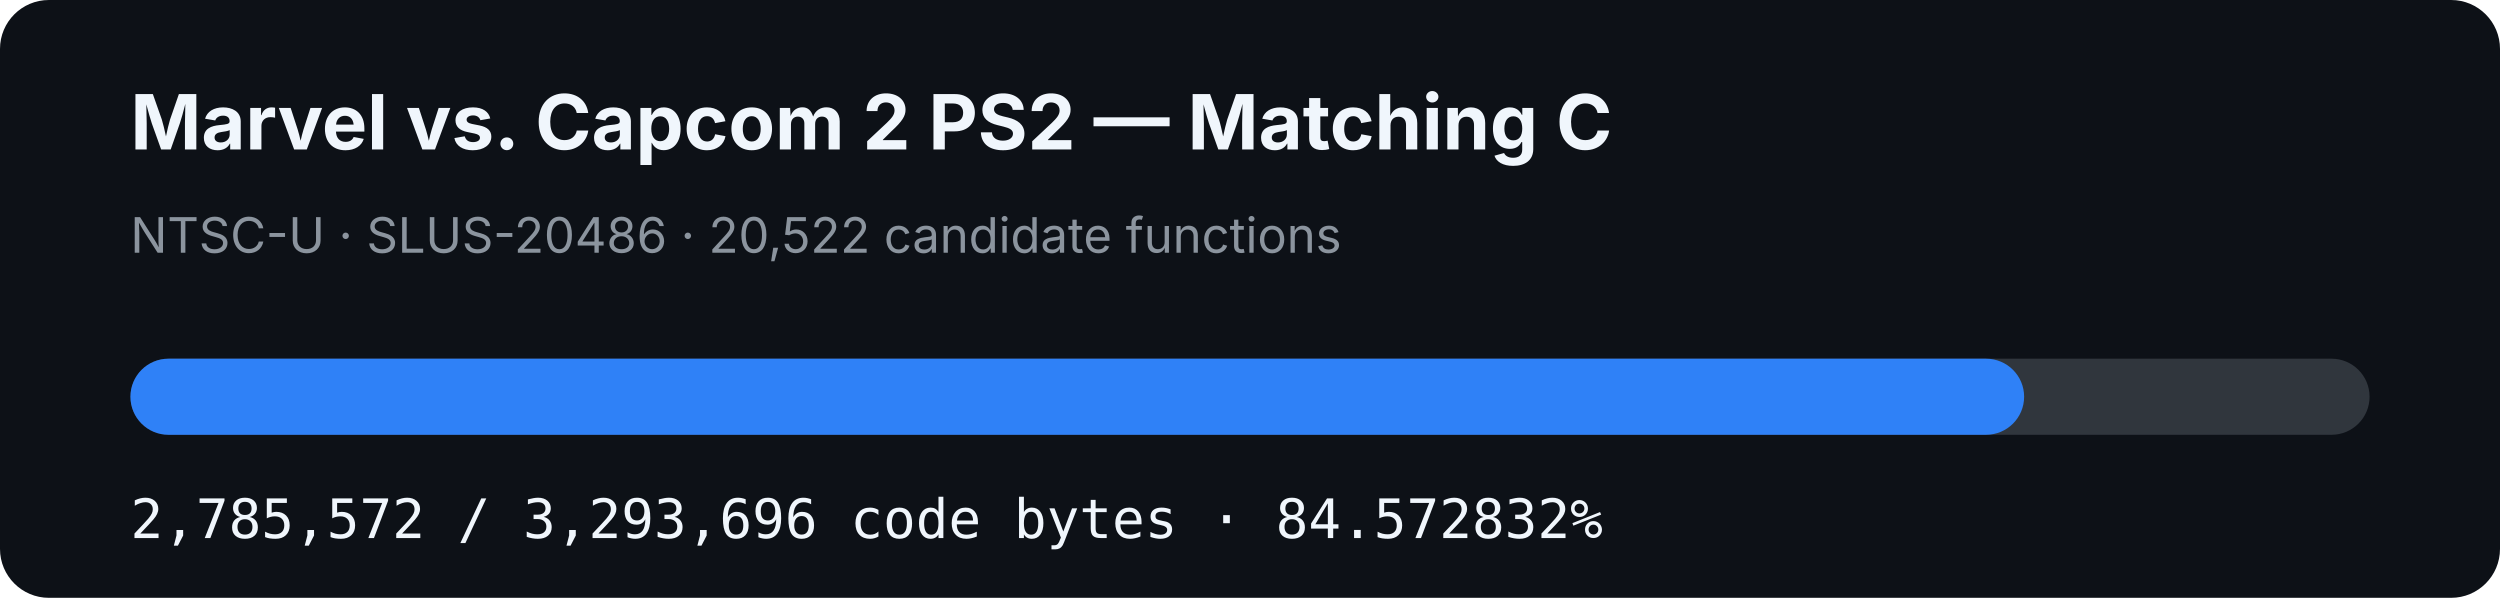
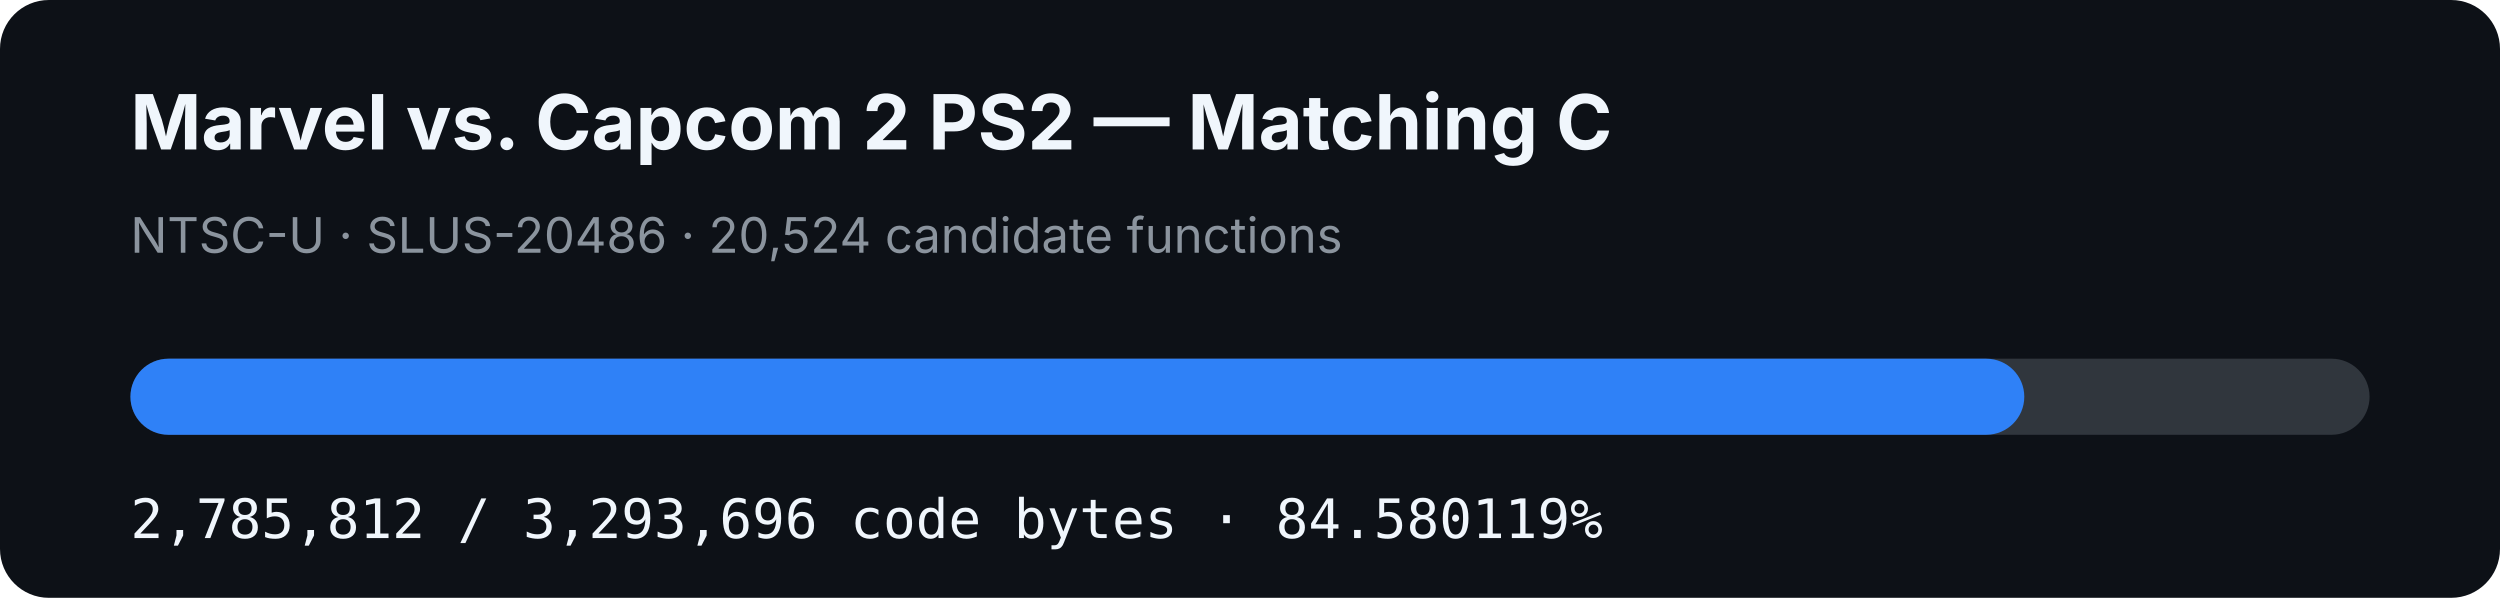
- <svg xmlns="http://www.w3.org/2000/svg" width="920" height="220" viewBox="0 0 920 220" role="img" aria-label="MVC2 PS2 matching C progress: 84.572832%">
+ <svg xmlns="http://www.w3.org/2000/svg" width="920" height="220" viewBox="0 0 920 220" role="img" aria-label="MVC2 PS2 matching C progress: 84.580119%">
  <rect width="920" height="220" rx="18" fill="#0d1117" />
  <text x="48" y="55" fill="#f0f6fc" font-family="-apple-system,BlinkMacSystemFont,Segoe UI,sans-serif" font-size="28" font-weight="700">Marvel vs. Capcom 2 PS2 — Matching C</text>
-   <text x="48" y="93" fill="#8b949e" font-family="-apple-system,BlinkMacSystemFont,Segoe UI,sans-serif" font-size="18">NTSC-U · SLUS-20486 · 20,522 candidate functions</text>
+   <text x="48" y="93" fill="#8b949e" font-family="-apple-system,BlinkMacSystemFont,Segoe UI,sans-serif" font-size="18">NTSC-U · SLUS-20486 · 20,524 candidate functions</text>
  <rect x="48" y="132" width="824" height="28" rx="14" fill="#30363d" />
-   <rect x="48" y="132" width="696.88" height="28" rx="14" fill="#2f81f7" />
-   <text x="48" y="198" fill="#f0f6fc" font-family="ui-monospace,SFMono-Regular,Menlo,monospace" font-size="20">2,785,572 / 3,293,696 code bytes · 84.572832%</text>
+   <rect x="48" y="132" width="696.94" height="28" rx="14" fill="#2f81f7" />
+   <text x="48" y="198" fill="#f0f6fc" font-family="ui-monospace,SFMono-Regular,Menlo,monospace" font-size="20">2,785,812 / 3,293,696 code bytes · 84.580119%</text>
</svg>
